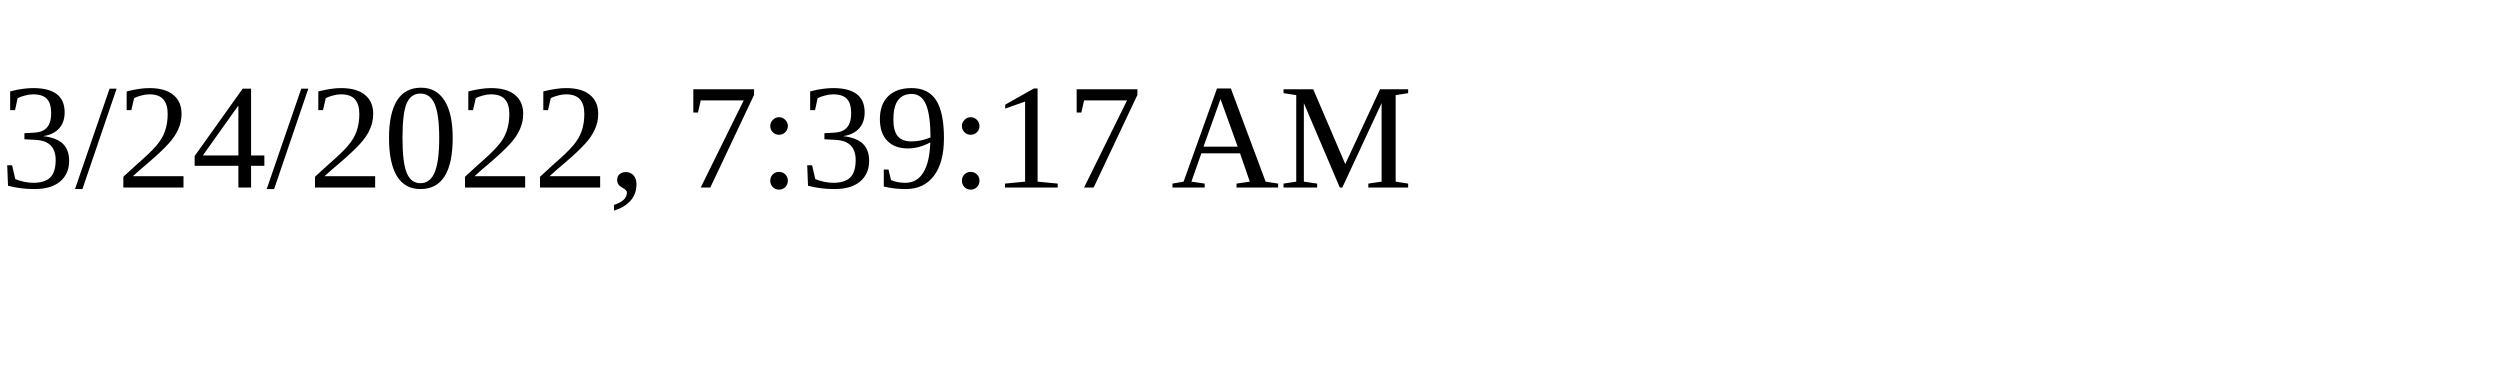
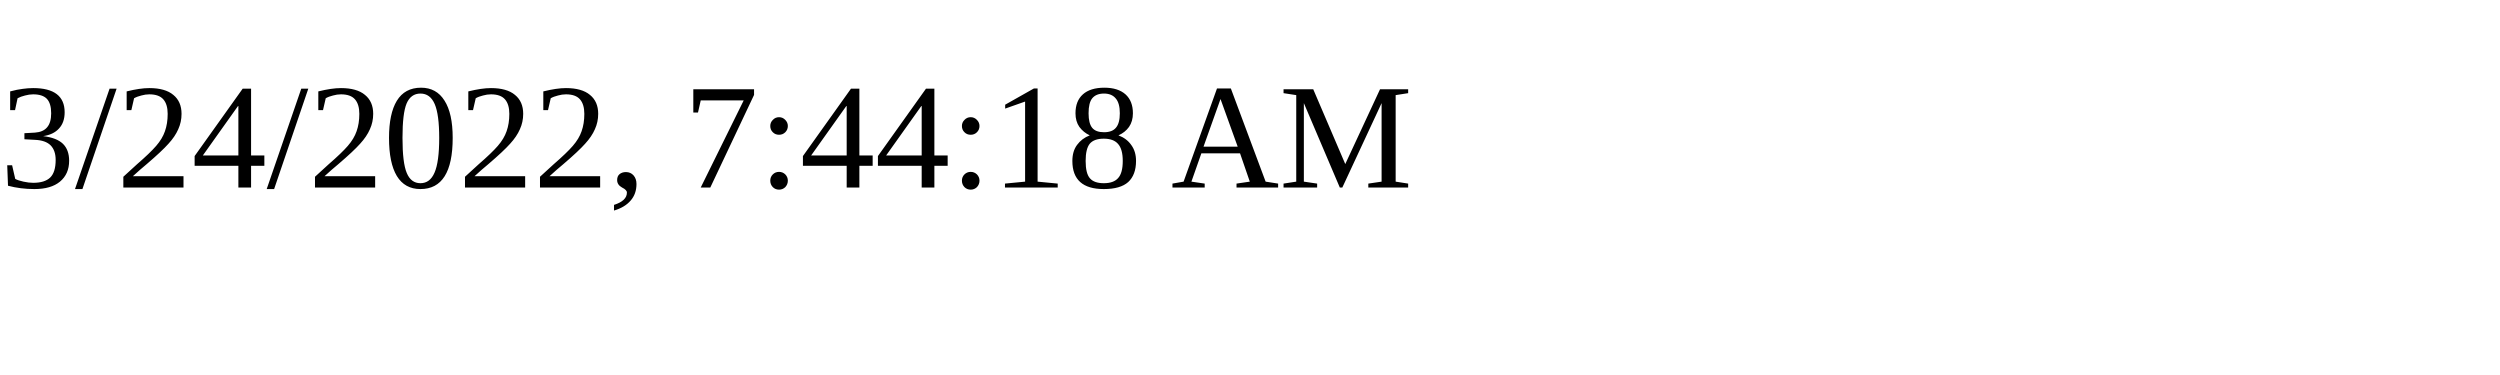
<svg xmlns="http://www.w3.org/2000/svg" height="30" width="200">
-   <text x="0" y="15">3/24/2022, 7:39:17 AM</text>
+   <text x="0" y="15">3/24/2022, 7:44:18 AM</text>
</svg>
